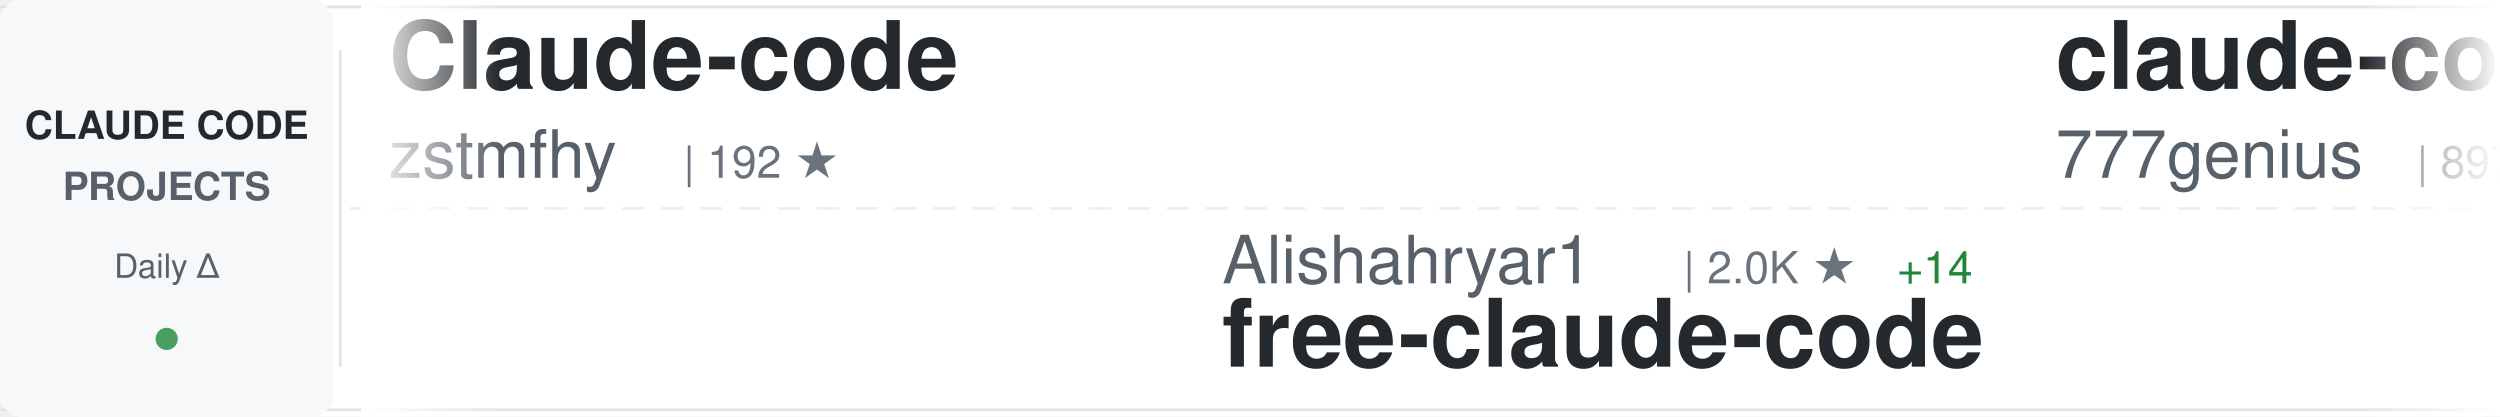
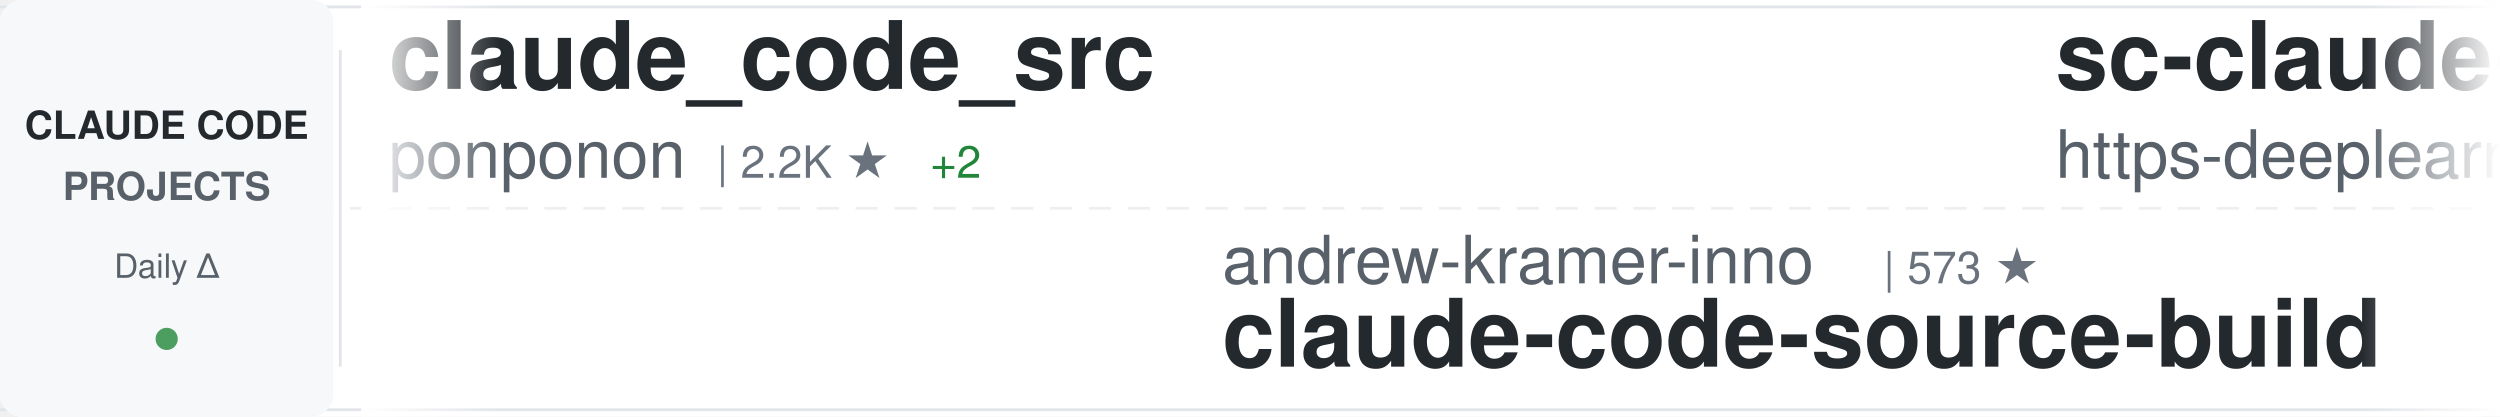
<svg xmlns="http://www.w3.org/2000/svg" width="900" height="150">
  <defs>
    <linearGradient id="awesomeLeftFade" x1="0%" y1="0%" x2="100%" y2="0%">
      <stop offset="0%" style="stop-color:#ffffff;stop-opacity:1" />
      <stop offset="100%" style="stop-color:#ffffff;stop-opacity:0" />
    </linearGradient>
    <linearGradient id="awesomeRightFade" x1="0%" y1="0%" x2="100%" y2="0%">
      <stop offset="0%" style="stop-color:#ffffff;stop-opacity:0" />
      <stop offset="100%" style="stop-color:#ffffff;stop-opacity:1" />
    </linearGradient>
  </defs>
  <rect width="900" height="150" fill="#ffffff" rx="8" />
  <rect x="0" y="2" width="900" height="1" fill="#e1e4e8" />
  <rect x="0" y="147" width="900" height="1" fill="#e1e4e8" />
  <line x1="0" y1="75" x2="900" y2="75" stroke="#e1e4e8" stroke-width="1" stroke-dasharray="8 6" opacity="0.6" />
  <rect x="0" y="0" width="120" height="150" fill="#f6f8fa" rx="8" />
  <text x="60" y="50" font-family="-apple-system, BlinkMacSystemFont, 'Segoe UI', Helvetica, Arial, sans-serif" font-size="14" font-weight="600" fill="#24292e" text-anchor="middle">CLAUDE CODE</text>
  <text x="60" y="72" font-family="-apple-system, BlinkMacSystemFont, 'Segoe UI', Helvetica, Arial, sans-serif" font-size="14" font-weight="600" fill="#586069" text-anchor="middle">PROJECTS</text>
  <text x="60" y="100" font-family="-apple-system, BlinkMacSystemFont, 'Segoe UI', Helvetica, Arial, sans-serif" font-size="12" font-weight="500" fill="#586069" text-anchor="middle">Daily Δ</text>
  <circle cx="60" cy="122" r="4" fill="#22863a" opacity="0.8" />
  <rect x="122" y="18" width="1" height="114" fill="#e1e4e8" />
  <clipPath id="awesomeTickerClip">
    <rect x="130" y="0" width="770" height="150" />
  </clipPath>
  <g clip-path="url(#awesomeTickerClip)">
    <g id="awesomeTickerItems">
      <animateTransform attributeName="transform" attributeType="XML" type="translate" from="0 0" to="-3000 0" dur="54s" repeatCount="indefinite" />
      <g transform="translate(0, 0)">
-         <text x="140" y="32" font-family="-apple-system, BlinkMacSystemFont, 'Segoe UI', Helvetica, Arial, sans-serif" font-size="34" font-weight="600" fill="#24292e">Claude-code</text>
-         <text x="140" y="64" font-family="-apple-system, BlinkMacSystemFont, 'Segoe UI', Helvetica, Arial, sans-serif" font-size="24" font-weight="400" fill="#586069">zstmfhy</text>
-         <text x="246" y="64" font-family="-apple-system, BlinkMacSystemFont, 'Segoe UI', Helvetica, Arial, sans-serif" font-size="16" font-weight="500" fill="#6a737d">| 192 ★</text>
+         <text x="140" y="32" font-family="-apple-system, BlinkMacSystemFont, 'Segoe UI', Helvetica, Arial, sans-serif" font-size="34" font-weight="600" fill="#24292e">claude_code_src</text>
+         <text x="140" y="64" font-family="-apple-system, BlinkMacSystemFont, 'Segoe UI', Helvetica, Arial, sans-serif" font-size="24" font-weight="400" fill="#586069">ponponon</text>
+         <text x="258" y="64" font-family="-apple-system, BlinkMacSystemFont, 'Segoe UI', Helvetica, Arial, sans-serif" font-size="16" font-weight="500" fill="#6a737d">| 2.2K ★</text>
+         <text x="335" y="64" font-family="-apple-system, BlinkMacSystemFont, 'Segoe UI', Helvetica, Arial, sans-serif" font-size="16" font-weight="500" fill="#22863a"> +2</text>
      </g>
      <g transform="translate(300, 0)">
-         <text x="140" y="102" font-family="-apple-system, BlinkMacSystemFont, 'Segoe UI', Helvetica, Arial, sans-serif" font-size="24" font-weight="400" fill="#586069">Alishahryar1</text>
-         <text x="306" y="102" font-family="-apple-system, BlinkMacSystemFont, 'Segoe UI', Helvetica, Arial, sans-serif" font-size="16" font-weight="500" fill="#6a737d">| 2.0K ★</text>
-         <text x="383" y="102" font-family="-apple-system, BlinkMacSystemFont, 'Segoe UI', Helvetica, Arial, sans-serif" font-size="16" font-weight="500" fill="#22863a"> +14</text>
-         <text x="140" y="132" font-family="-apple-system, BlinkMacSystemFont, 'Segoe UI', Helvetica, Arial, sans-serif" font-size="34" font-weight="600" fill="#24292e">free-claude-code</text>
+         <text x="140" y="102" font-family="-apple-system, BlinkMacSystemFont, 'Segoe UI', Helvetica, Arial, sans-serif" font-size="24" font-weight="400" fill="#586069">andrew-kramer-inno</text>
+         <text x="378" y="102" font-family="-apple-system, BlinkMacSystemFont, 'Segoe UI', Helvetica, Arial, sans-serif" font-size="16" font-weight="500" fill="#6a737d">| 573 ★</text>
+         <text x="140" y="132" font-family="-apple-system, BlinkMacSystemFont, 'Segoe UI', Helvetica, Arial, sans-serif" font-size="34" font-weight="600" fill="#24292e">claude-code-source-build</text>
      </g>
      <g transform="translate(600, 0)">
-         <text x="140" y="32" font-family="-apple-system, BlinkMacSystemFont, 'Segoe UI', Helvetica, Arial, sans-serif" font-size="34" font-weight="600" fill="#24292e">claude-code-source-code</text>
-         <text x="140" y="64" font-family="-apple-system, BlinkMacSystemFont, 'Segoe UI', Helvetica, Arial, sans-serif" font-size="24" font-weight="400" fill="#586069">777genius</text>
-         <text x="270" y="64" font-family="-apple-system, BlinkMacSystemFont, 'Segoe UI', Helvetica, Arial, sans-serif" font-size="16" font-weight="500" fill="#6a737d">| 897 ★</text>
+         <text x="140" y="32" font-family="-apple-system, BlinkMacSystemFont, 'Segoe UI', Helvetica, Arial, sans-serif" font-size="34" font-weight="600" fill="#24292e">sc-claude-code-files</text>
+         <text x="140" y="64" font-family="-apple-system, BlinkMacSystemFont, 'Segoe UI', Helvetica, Arial, sans-serif" font-size="24" font-weight="400" fill="#586069">https-deeplearning-ai</text>
+         <text x="414" y="64" font-family="-apple-system, BlinkMacSystemFont, 'Segoe UI', Helvetica, Arial, sans-serif" font-size="16" font-weight="500" fill="#6a737d">| 488 ★</text>
+         <text x="482" y="64" font-family="-apple-system, BlinkMacSystemFont, 'Segoe UI', Helvetica, Arial, sans-serif" font-size="16" font-weight="500" fill="#22863a"> +2</text>
      </g>
      <g transform="translate(900, 0)">
-         <text x="140" y="102" font-family="-apple-system, BlinkMacSystemFont, 'Segoe UI', Helvetica, Arial, sans-serif" font-size="24" font-weight="400" fill="#586069">Cranot</text>
-         <text x="234" y="102" font-family="-apple-system, BlinkMacSystemFont, 'Segoe UI', Helvetica, Arial, sans-serif" font-size="16" font-weight="500" fill="#6a737d">| 2.6K ★</text>
-         <text x="311" y="102" font-family="-apple-system, BlinkMacSystemFont, 'Segoe UI', Helvetica, Arial, sans-serif" font-size="16" font-weight="500" fill="#22863a"> +3</text>
-         <text x="140" y="132" font-family="-apple-system, BlinkMacSystemFont, 'Segoe UI', Helvetica, Arial, sans-serif" font-size="34" font-weight="600" fill="#24292e">claude-code-guide</text>
+         <text x="140" y="102" font-family="-apple-system, BlinkMacSystemFont, 'Segoe UI', Helvetica, Arial, sans-serif" font-size="24" font-weight="400" fill="#586069">VoltAgent</text>
+         <text x="270" y="102" font-family="-apple-system, BlinkMacSystemFont, 'Segoe UI', Helvetica, Arial, sans-serif" font-size="16" font-weight="500" fill="#6a737d">| 17.6K ★</text>
+         <text x="356" y="102" font-family="-apple-system, BlinkMacSystemFont, 'Segoe UI', Helvetica, Arial, sans-serif" font-size="16" font-weight="500" fill="#22863a"> +62</text>
+         <text x="140" y="132" font-family="-apple-system, BlinkMacSystemFont, 'Segoe UI', Helvetica, Arial, sans-serif" font-size="34" font-weight="600" fill="#24292e">awesome-claude-code-suba...</text>
      </g>
      <g transform="translate(1200, 0)">
-         <text x="140" y="32" font-family="-apple-system, BlinkMacSystemFont, 'Segoe UI', Helvetica, Arial, sans-serif" font-size="34" font-weight="600" fill="#24292e">how-claude-code-works</text>
-         <text x="140" y="64" font-family="-apple-system, BlinkMacSystemFont, 'Segoe UI', Helvetica, Arial, sans-serif" font-size="24" font-weight="400" fill="#586069">Windy3f3f3f3f</text>
-         <text x="318" y="64" font-family="-apple-system, BlinkMacSystemFont, 'Segoe UI', Helvetica, Arial, sans-serif" font-size="16" font-weight="500" fill="#6a737d">| 1.9K ★</text>
-         <text x="395" y="64" font-family="-apple-system, BlinkMacSystemFont, 'Segoe UI', Helvetica, Arial, sans-serif" font-size="16" font-weight="500" fill="#22863a"> +12</text>
+         <text x="140" y="32" font-family="-apple-system, BlinkMacSystemFont, 'Segoe UI', Helvetica, Arial, sans-serif" font-size="34" font-weight="600" fill="#24292e">claude-code-best-practic...</text>
+         <text x="140" y="64" font-family="-apple-system, BlinkMacSystemFont, 'Segoe UI', Helvetica, Arial, sans-serif" font-size="24" font-weight="400" fill="#586069">shanraisshan</text>
+         <text x="306" y="64" font-family="-apple-system, BlinkMacSystemFont, 'Segoe UI', Helvetica, Arial, sans-serif" font-size="16" font-weight="500" fill="#6a737d">| 46.1K ★</text>
+         <text x="392" y="64" font-family="-apple-system, BlinkMacSystemFont, 'Segoe UI', Helvetica, Arial, sans-serif" font-size="16" font-weight="500" fill="#22863a"> +254</text>
      </g>
      <g transform="translate(1500, 0)">
-         <text x="140" y="102" font-family="-apple-system, BlinkMacSystemFont, 'Segoe UI', Helvetica, Arial, sans-serif" font-size="24" font-weight="400" fill="#586069">AprilNEA</text>
-         <text x="258" y="102" font-family="-apple-system, BlinkMacSystemFont, 'Segoe UI', Helvetica, Arial, sans-serif" font-size="16" font-weight="500" fill="#6a737d">| 372 ★</text>
-         <text x="140" y="132" font-family="-apple-system, BlinkMacSystemFont, 'Segoe UI', Helvetica, Arial, sans-serif" font-size="34" font-weight="600" fill="#24292e">claude-code-source</text>
+         <text x="140" y="102" font-family="-apple-system, BlinkMacSystemFont, 'Segoe UI', Helvetica, Arial, sans-serif" font-size="24" font-weight="400" fill="#586069">luongnv89</text>
+         <text x="270" y="102" font-family="-apple-system, BlinkMacSystemFont, 'Segoe UI', Helvetica, Arial, sans-serif" font-size="16" font-weight="500" fill="#6a737d">| 27.4K ★</text>
+         <text x="356" y="102" font-family="-apple-system, BlinkMacSystemFont, 'Segoe UI', Helvetica, Arial, sans-serif" font-size="16" font-weight="500" fill="#22863a"> +157</text>
+         <text x="140" y="132" font-family="-apple-system, BlinkMacSystemFont, 'Segoe UI', Helvetica, Arial, sans-serif" font-size="34" font-weight="600" fill="#24292e">claude-howto</text>
      </g>
      <g transform="translate(1800, 0)">
-         <text x="140" y="32" font-family="-apple-system, BlinkMacSystemFont, 'Segoe UI', Helvetica, Arial, sans-serif" font-size="34" font-weight="600" fill="#24292e">claude-code-infrastructu...</text>
-         <text x="140" y="64" font-family="-apple-system, BlinkMacSystemFont, 'Segoe UI', Helvetica, Arial, sans-serif" font-size="24" font-weight="400" fill="#586069">diet103</text>
-         <text x="246" y="64" font-family="-apple-system, BlinkMacSystemFont, 'Segoe UI', Helvetica, Arial, sans-serif" font-size="16" font-weight="500" fill="#6a737d">| 9.5K ★</text>
-         <text x="323" y="64" font-family="-apple-system, BlinkMacSystemFont, 'Segoe UI', Helvetica, Arial, sans-serif" font-size="16" font-weight="500" fill="#22863a"> +6</text>
+         <text x="140" y="32" font-family="-apple-system, BlinkMacSystemFont, 'Segoe UI', Helvetica, Arial, sans-serif" font-size="34" font-weight="600" fill="#24292e">claude-code-from-source</text>
+         <text x="140" y="64" font-family="-apple-system, BlinkMacSystemFont, 'Segoe UI', Helvetica, Arial, sans-serif" font-size="24" font-weight="400" fill="#586069">alejandrobalderas</text>
+         <text x="366" y="64" font-family="-apple-system, BlinkMacSystemFont, 'Segoe UI', Helvetica, Arial, sans-serif" font-size="16" font-weight="500" fill="#6a737d">| 1.6K ★</text>
+         <text x="443" y="64" font-family="-apple-system, BlinkMacSystemFont, 'Segoe UI', Helvetica, Arial, sans-serif" font-size="16" font-weight="500" fill="#22863a"> +26</text>
      </g>
      <g transform="translate(2100, 0)">
-         <text x="140" y="102" font-family="-apple-system, BlinkMacSystemFont, 'Segoe UI', Helvetica, Arial, sans-serif" font-size="24" font-weight="400" fill="#586069">router-for-me</text>
-         <text x="318" y="102" font-family="-apple-system, BlinkMacSystemFont, 'Segoe UI', Helvetica, Arial, sans-serif" font-size="16" font-weight="500" fill="#6a737d">| 27.0K ★</text>
-         <text x="404" y="102" font-family="-apple-system, BlinkMacSystemFont, 'Segoe UI', Helvetica, Arial, sans-serif" font-size="16" font-weight="500" fill="#22863a"> +241</text>
-         <text x="140" y="132" font-family="-apple-system, BlinkMacSystemFont, 'Segoe UI', Helvetica, Arial, sans-serif" font-size="34" font-weight="600" fill="#24292e">CLIProxyAPI</text>
+         <text x="140" y="102" font-family="-apple-system, BlinkMacSystemFont, 'Segoe UI', Helvetica, Arial, sans-serif" font-size="24" font-weight="400" fill="#586069">sickn33</text>
+         <text x="246" y="102" font-family="-apple-system, BlinkMacSystemFont, 'Segoe UI', Helvetica, Arial, sans-serif" font-size="16" font-weight="500" fill="#6a737d">| 33.8K ★</text>
+         <text x="332" y="102" font-family="-apple-system, BlinkMacSystemFont, 'Segoe UI', Helvetica, Arial, sans-serif" font-size="16" font-weight="500" fill="#22863a"> +175</text>
+         <text x="140" y="132" font-family="-apple-system, BlinkMacSystemFont, 'Segoe UI', Helvetica, Arial, sans-serif" font-size="34" font-weight="600" fill="#24292e">antigravity-awesome-skil...</text>
      </g>
      <g transform="translate(2400, 0)">
-         <text x="140" y="32" font-family="-apple-system, BlinkMacSystemFont, 'Segoe UI', Helvetica, Arial, sans-serif" font-size="34" font-weight="600" fill="#24292e">awesome-claude-code-tool...</text>
-         <text x="140" y="64" font-family="-apple-system, BlinkMacSystemFont, 'Segoe UI', Helvetica, Arial, sans-serif" font-size="24" font-weight="400" fill="#586069">rohitg00</text>
-         <text x="258" y="64" font-family="-apple-system, BlinkMacSystemFont, 'Segoe UI', Helvetica, Arial, sans-serif" font-size="16" font-weight="500" fill="#6a737d">| 1.3K ★</text>
-         <text x="335" y="64" font-family="-apple-system, BlinkMacSystemFont, 'Segoe UI', Helvetica, Arial, sans-serif" font-size="16" font-weight="500" fill="#22863a"> +13</text>
+         <text x="140" y="32" font-family="-apple-system, BlinkMacSystemFont, 'Segoe UI', Helvetica, Arial, sans-serif" font-size="34" font-weight="600" fill="#24292e">Claude-Code-Usage-Monito...</text>
+         <text x="140" y="64" font-family="-apple-system, BlinkMacSystemFont, 'Segoe UI', Helvetica, Arial, sans-serif" font-size="24" font-weight="400" fill="#586069">Maciek-roboblog</text>
+         <text x="342" y="64" font-family="-apple-system, BlinkMacSystemFont, 'Segoe UI', Helvetica, Arial, sans-serif" font-size="16" font-weight="500" fill="#6a737d">| 7.6K ★</text>
+         <text x="419" y="64" font-family="-apple-system, BlinkMacSystemFont, 'Segoe UI', Helvetica, Arial, sans-serif" font-size="16" font-weight="500" fill="#22863a"> +16</text>
      </g>
      <g transform="translate(2700, 0)">
-         <text x="140" y="102" font-family="-apple-system, BlinkMacSystemFont, 'Segoe UI', Helvetica, Arial, sans-serif" font-size="24" font-weight="400" fill="#586069">pengchengneo</text>
-         <text x="306" y="102" font-family="-apple-system, BlinkMacSystemFont, 'Segoe UI', Helvetica, Arial, sans-serif" font-size="16" font-weight="500" fill="#6a737d">| 1.2K ★</text>
-         <text x="383" y="102" font-family="-apple-system, BlinkMacSystemFont, 'Segoe UI', Helvetica, Arial, sans-serif" font-size="16" font-weight="500" fill="#22863a"> +5</text>
-         <text x="140" y="132" font-family="-apple-system, BlinkMacSystemFont, 'Segoe UI', Helvetica, Arial, sans-serif" font-size="34" font-weight="600" fill="#24292e">Claude-Code</text>
+         <text x="140" y="102" font-family="-apple-system, BlinkMacSystemFont, 'Segoe UI', Helvetica, Arial, sans-serif" font-size="24" font-weight="400" fill="#586069">Pimzino</text>
+         <text x="246" y="102" font-family="-apple-system, BlinkMacSystemFont, 'Segoe UI', Helvetica, Arial, sans-serif" font-size="16" font-weight="500" fill="#6a737d">| 3.7K ★</text>
+         <text x="323" y="102" font-family="-apple-system, BlinkMacSystemFont, 'Segoe UI', Helvetica, Arial, sans-serif" font-size="16" font-weight="500" fill="#22863a"> +1</text>
+         <text x="140" y="132" font-family="-apple-system, BlinkMacSystemFont, 'Segoe UI', Helvetica, Arial, sans-serif" font-size="34" font-weight="600" fill="#24292e">claude-code-spec-workflo...</text>
      </g>
      <g transform="translate(3000, 0)">
-         <text x="140" y="32" font-family="-apple-system, BlinkMacSystemFont, 'Segoe UI', Helvetica, Arial, sans-serif" font-size="34" font-weight="600" fill="#24292e">Claude-code</text>
-         <text x="140" y="64" font-family="-apple-system, BlinkMacSystemFont, 'Segoe UI', Helvetica, Arial, sans-serif" font-size="24" font-weight="400" fill="#586069">zstmfhy</text>
-         <text x="246" y="64" font-family="-apple-system, BlinkMacSystemFont, 'Segoe UI', Helvetica, Arial, sans-serif" font-size="16" font-weight="500" fill="#6a737d">| 192 ★</text>
+         <text x="140" y="32" font-family="-apple-system, BlinkMacSystemFont, 'Segoe UI', Helvetica, Arial, sans-serif" font-size="34" font-weight="600" fill="#24292e">claude_code_src</text>
+         <text x="140" y="64" font-family="-apple-system, BlinkMacSystemFont, 'Segoe UI', Helvetica, Arial, sans-serif" font-size="24" font-weight="400" fill="#586069">ponponon</text>
+         <text x="258" y="64" font-family="-apple-system, BlinkMacSystemFont, 'Segoe UI', Helvetica, Arial, sans-serif" font-size="16" font-weight="500" fill="#6a737d">| 2.2K ★</text>
+         <text x="335" y="64" font-family="-apple-system, BlinkMacSystemFont, 'Segoe UI', Helvetica, Arial, sans-serif" font-size="16" font-weight="500" fill="#22863a"> +2</text>
      </g>
      <g transform="translate(3300, 0)">
-         <text x="140" y="102" font-family="-apple-system, BlinkMacSystemFont, 'Segoe UI', Helvetica, Arial, sans-serif" font-size="24" font-weight="400" fill="#586069">Alishahryar1</text>
-         <text x="306" y="102" font-family="-apple-system, BlinkMacSystemFont, 'Segoe UI', Helvetica, Arial, sans-serif" font-size="16" font-weight="500" fill="#6a737d">| 2.0K ★</text>
-         <text x="383" y="102" font-family="-apple-system, BlinkMacSystemFont, 'Segoe UI', Helvetica, Arial, sans-serif" font-size="16" font-weight="500" fill="#22863a"> +14</text>
-         <text x="140" y="132" font-family="-apple-system, BlinkMacSystemFont, 'Segoe UI', Helvetica, Arial, sans-serif" font-size="34" font-weight="600" fill="#24292e">free-claude-code</text>
+         <text x="140" y="102" font-family="-apple-system, BlinkMacSystemFont, 'Segoe UI', Helvetica, Arial, sans-serif" font-size="24" font-weight="400" fill="#586069">andrew-kramer-inno</text>
+         <text x="378" y="102" font-family="-apple-system, BlinkMacSystemFont, 'Segoe UI', Helvetica, Arial, sans-serif" font-size="16" font-weight="500" fill="#6a737d">| 573 ★</text>
+         <text x="140" y="132" font-family="-apple-system, BlinkMacSystemFont, 'Segoe UI', Helvetica, Arial, sans-serif" font-size="34" font-weight="600" fill="#24292e">claude-code-source-build</text>
      </g>
      <g transform="translate(3600, 0)">
-         <text x="140" y="32" font-family="-apple-system, BlinkMacSystemFont, 'Segoe UI', Helvetica, Arial, sans-serif" font-size="34" font-weight="600" fill="#24292e">claude-code-source-code</text>
-         <text x="140" y="64" font-family="-apple-system, BlinkMacSystemFont, 'Segoe UI', Helvetica, Arial, sans-serif" font-size="24" font-weight="400" fill="#586069">777genius</text>
-         <text x="270" y="64" font-family="-apple-system, BlinkMacSystemFont, 'Segoe UI', Helvetica, Arial, sans-serif" font-size="16" font-weight="500" fill="#6a737d">| 897 ★</text>
+         <text x="140" y="32" font-family="-apple-system, BlinkMacSystemFont, 'Segoe UI', Helvetica, Arial, sans-serif" font-size="34" font-weight="600" fill="#24292e">sc-claude-code-files</text>
+         <text x="140" y="64" font-family="-apple-system, BlinkMacSystemFont, 'Segoe UI', Helvetica, Arial, sans-serif" font-size="24" font-weight="400" fill="#586069">https-deeplearning-ai</text>
+         <text x="414" y="64" font-family="-apple-system, BlinkMacSystemFont, 'Segoe UI', Helvetica, Arial, sans-serif" font-size="16" font-weight="500" fill="#6a737d">| 488 ★</text>
+         <text x="482" y="64" font-family="-apple-system, BlinkMacSystemFont, 'Segoe UI', Helvetica, Arial, sans-serif" font-size="16" font-weight="500" fill="#22863a"> +2</text>
      </g>
      <g transform="translate(3900, 0)">
-         <text x="140" y="102" font-family="-apple-system, BlinkMacSystemFont, 'Segoe UI', Helvetica, Arial, sans-serif" font-size="24" font-weight="400" fill="#586069">Cranot</text>
-         <text x="234" y="102" font-family="-apple-system, BlinkMacSystemFont, 'Segoe UI', Helvetica, Arial, sans-serif" font-size="16" font-weight="500" fill="#6a737d">| 2.6K ★</text>
-         <text x="311" y="102" font-family="-apple-system, BlinkMacSystemFont, 'Segoe UI', Helvetica, Arial, sans-serif" font-size="16" font-weight="500" fill="#22863a"> +3</text>
-         <text x="140" y="132" font-family="-apple-system, BlinkMacSystemFont, 'Segoe UI', Helvetica, Arial, sans-serif" font-size="34" font-weight="600" fill="#24292e">claude-code-guide</text>
+         <text x="140" y="102" font-family="-apple-system, BlinkMacSystemFont, 'Segoe UI', Helvetica, Arial, sans-serif" font-size="24" font-weight="400" fill="#586069">VoltAgent</text>
+         <text x="270" y="102" font-family="-apple-system, BlinkMacSystemFont, 'Segoe UI', Helvetica, Arial, sans-serif" font-size="16" font-weight="500" fill="#6a737d">| 17.6K ★</text>
+         <text x="356" y="102" font-family="-apple-system, BlinkMacSystemFont, 'Segoe UI', Helvetica, Arial, sans-serif" font-size="16" font-weight="500" fill="#22863a"> +62</text>
+         <text x="140" y="132" font-family="-apple-system, BlinkMacSystemFont, 'Segoe UI', Helvetica, Arial, sans-serif" font-size="34" font-weight="600" fill="#24292e">awesome-claude-code-suba...</text>
      </g>
    </g>
  </g>
  <rect x="130" y="0" width="50" height="150" fill="url(#awesomeLeftFade)" />
  <rect x="850" y="0" width="50" height="150" fill="url(#awesomeRightFade)" />
</svg>
